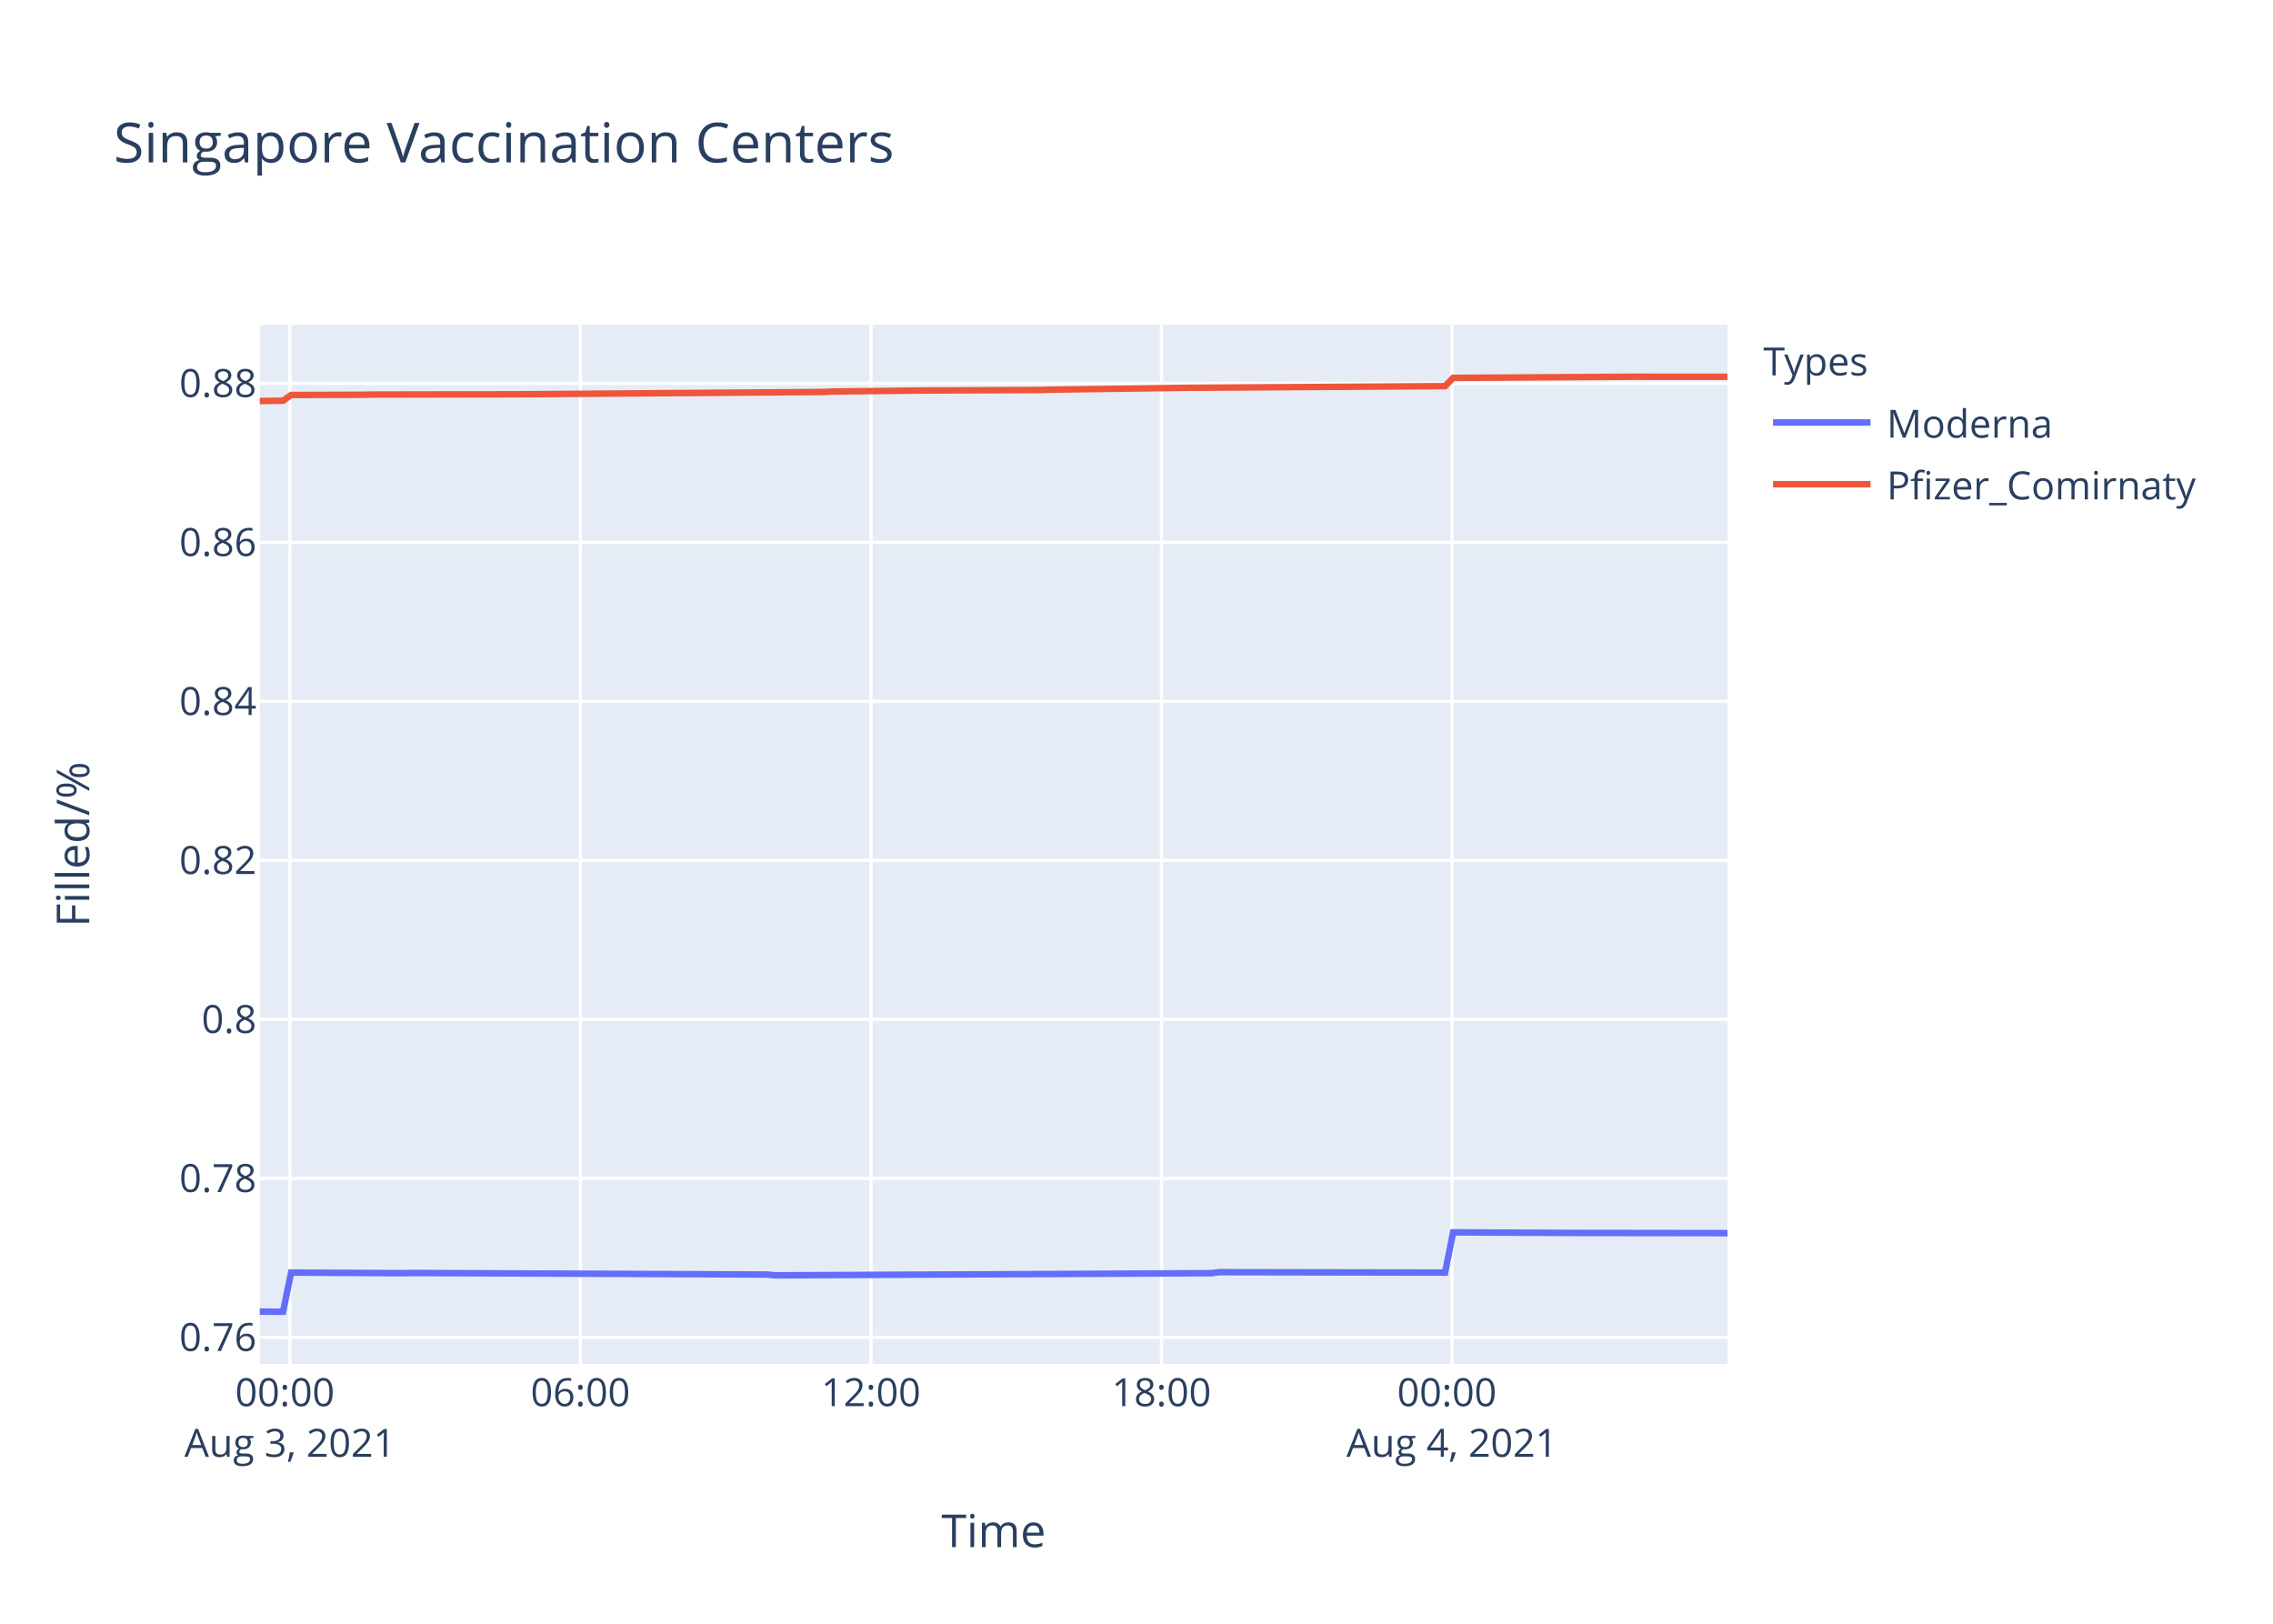
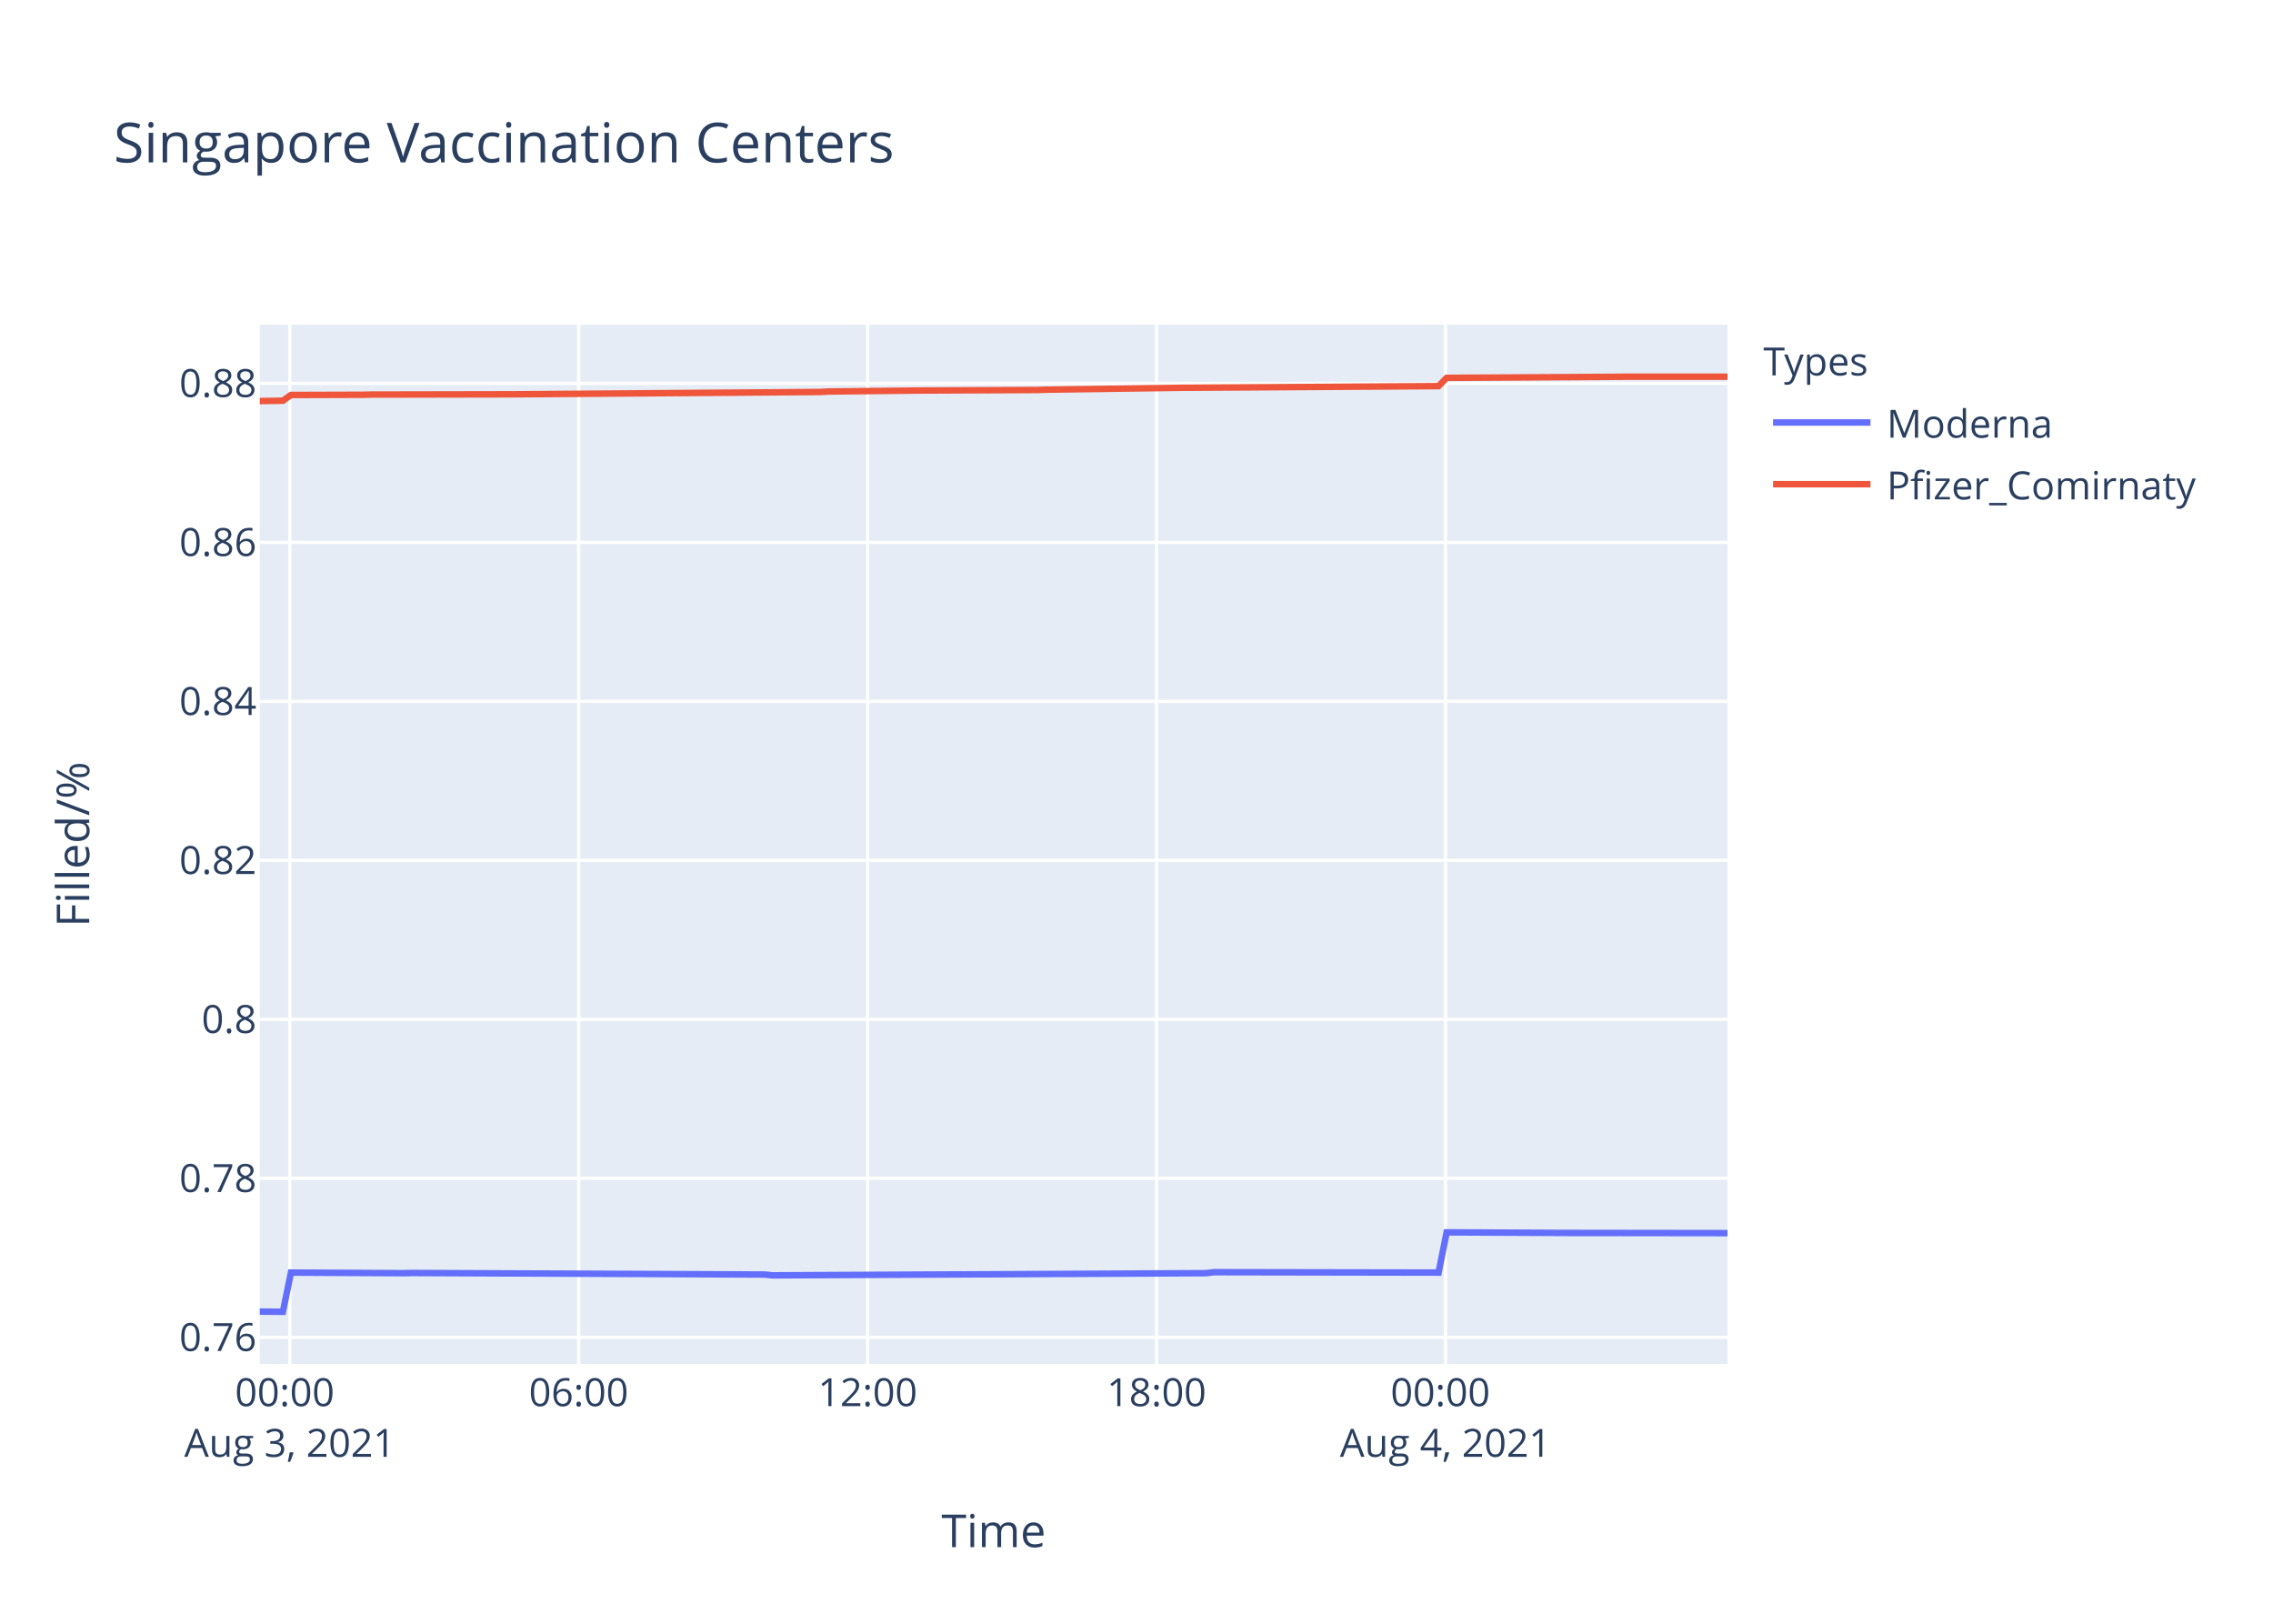
<svg xmlns="http://www.w3.org/2000/svg" class="main-svg" width="700" height="500" style="" viewBox="0 0 700 500">
  <rect x="0" y="0" width="700" height="500" style="fill: rgb(255, 255, 255); fill-opacity: 1;" />
-   <defs id="defs-13fd7d">
+   <defs id="defs-993881">
    <g class="clips">
-       <clipPath id="clip13fd7dxyplot" class="plotclip">
+       <clipPath id="clip993881xyplot" class="plotclip">
        <rect width="452" height="320" />
      </clipPath>
-       <clipPath class="axesclip" id="clip13fd7dx">
+       <clipPath class="axesclip" id="clip993881x">
        <rect x="80" y="0" width="452" height="500" />
      </clipPath>
-       <clipPath class="axesclip" id="clip13fd7dy">
+       <clipPath class="axesclip" id="clip993881y">
        <rect x="0" y="100" width="700" height="320" />
      </clipPath>
-       <clipPath class="axesclip" id="clip13fd7dxy">
+       <clipPath class="axesclip" id="clip993881xy">
        <rect x="80" y="100" width="452" height="320" />
      </clipPath>
    </g>
    <g class="gradients" />
  </defs>
  <g class="bglayer">
    <rect class="bg" x="80" y="100" width="452" height="320" style="fill: rgb(229, 236, 246); fill-opacity: 1; stroke-width: 0;" />
  </g>
  <g class="layer-below">
    <g class="imagelayer" />
    <g class="shapelayer" />
  </g>
  <g class="cartesianlayer">
    <g class="subplot xy">
      <g class="layer-subplot">
        <g class="shapelayer" />
        <g class="imagelayer" />
      </g>
      <g class="gridlayer">
        <g class="x">
-           <path class="xgrid crisp" transform="translate(89.29,0)" d="M0,100v320" style="stroke: rgb(255, 255, 255); stroke-opacity: 1; stroke-width: 1px;" />
-           <path class="xgrid crisp" transform="translate(178.75,0)" d="M0,100v320" style="stroke: rgb(255, 255, 255); stroke-opacity: 1; stroke-width: 1px;" />
-           <path class="xgrid crisp" transform="translate(268.22,0)" d="M0,100v320" style="stroke: rgb(255, 255, 255); stroke-opacity: 1; stroke-width: 1px;" />
-           <path class="xgrid crisp" transform="translate(357.68,0)" d="M0,100v320" style="stroke: rgb(255, 255, 255); stroke-opacity: 1; stroke-width: 1px;" />
-           <path class="xgrid crisp" transform="translate(447.15,0)" d="M0,100v320" style="stroke: rgb(255, 255, 255); stroke-opacity: 1; stroke-width: 1px;" />
+           <path class="xgrid crisp" transform="translate(89.24,0)" d="M0,100v320" style="stroke: rgb(255, 255, 255); stroke-opacity: 1; stroke-width: 1px;" />
+           <path class="xgrid crisp" transform="translate(178.21,0)" d="M0,100v320" style="stroke: rgb(255, 255, 255); stroke-opacity: 1; stroke-width: 1px;" />
+           <path class="xgrid crisp" transform="translate(267.19,0)" d="M0,100v320" style="stroke: rgb(255, 255, 255); stroke-opacity: 1; stroke-width: 1px;" />
+           <path class="xgrid crisp" transform="translate(356.17,0)" d="M0,100v320" style="stroke: rgb(255, 255, 255); stroke-opacity: 1; stroke-width: 1px;" />
+           <path class="xgrid crisp" transform="translate(445.14,0)" d="M0,100v320" style="stroke: rgb(255, 255, 255); stroke-opacity: 1; stroke-width: 1px;" />
        </g>
        <g class="y">
          <path class="ygrid crisp" transform="translate(0,411.81)" d="M80,0h452" style="stroke: rgb(255, 255, 255); stroke-opacity: 1; stroke-width: 1px;" />
          <path class="ygrid crisp" transform="translate(0,362.85)" d="M80,0h452" style="stroke: rgb(255, 255, 255); stroke-opacity: 1; stroke-width: 1px;" />
          <path class="ygrid crisp" transform="translate(0,313.89)" d="M80,0h452" style="stroke: rgb(255, 255, 255); stroke-opacity: 1; stroke-width: 1px;" />
          <path class="ygrid crisp" transform="translate(0,264.93)" d="M80,0h452" style="stroke: rgb(255, 255, 255); stroke-opacity: 1; stroke-width: 1px;" />
          <path class="ygrid crisp" transform="translate(0,215.97)" d="M80,0h452" style="stroke: rgb(255, 255, 255); stroke-opacity: 1; stroke-width: 1px;" />
          <path class="ygrid crisp" transform="translate(0,167.01)" d="M80,0h452" style="stroke: rgb(255, 255, 255); stroke-opacity: 1; stroke-width: 1px;" />
          <path class="ygrid crisp" transform="translate(0,118.05)" d="M80,0h452" style="stroke: rgb(255, 255, 255); stroke-opacity: 1; stroke-width: 1px;" />
        </g>
      </g>
      <g class="zerolinelayer" />
      <path class="xlines-below" />
      <path class="ylines-below" />
      <g class="overlines-below" />
      <g class="xaxislayer-below" />
      <g class="yaxislayer-below" />
      <g class="overaxes-below" />
-       <g class="plot" transform="translate(80,100)" clip-path="url('#clip13fd7dxyplot')">
+       <g class="plot" transform="translate(80,100)" clip-path="url('#clip993881xyplot')">
        <g class="scatterlayer mlayer">
-           <g class="trace scatter trace8fde91" style="stroke-miterlimit: 2; opacity: 1;">
+           <g class="trace scatter trace1b5100" style="stroke-miterlimit: 2; opacity: 1;">
            <g class="fills" />
            <g class="errorbars" />
            <g class="lines">
-               <path class="js-line" d="M0,303.88L7.16,303.94L9.65,291.87L44.44,292.05L46.92,291.99L156.28,292.47L158.75,292.72L292.96,292.05L295.44,291.75L365.02,291.87L367.51,279.48L404.78,279.66L407.27,279.66L452,279.72" style="vector-effect: non-scaling-stroke; fill: none; stroke: rgb(99, 110, 250); stroke-opacity: 1; stroke-width: 2px; opacity: 1;" />
+               <path class="js-line" d="M0,303.88L7.12,303.94L9.6,291.87L44.19,292.05L46.66,291.99L155.42,292.47L157.89,292.72L291.36,292.05L293.83,291.75L363.03,291.87L365.51,279.48L402.57,279.66L405.05,279.66L452,279.72" style="vector-effect: non-scaling-stroke; fill: none; stroke: rgb(99, 110, 250); stroke-opacity: 1; stroke-width: 2px; opacity: 1;" />
            </g>
            <g class="points" />
            <g class="text" />
          </g>
-           <g class="trace scatter traceb9348f" style="stroke-miterlimit: 2; opacity: 1;">
+           <g class="trace scatter trace8b0ac3" style="stroke-miterlimit: 2; opacity: 1;">
            <g class="fills" />
            <g class="errorbars" />
            <g class="lines">
-               <path class="js-line" d="M0,23.49L7.16,23.39L9.65,21.63L32.02,21.56L34.51,21.5L76.76,21.42L79.23,21.41L173.67,20.7L176.14,20.56L201,20.29L203.48,20.26L240.76,20.09L243.25,20L285.5,19.41L287.98,19.4L365.02,18.9L367.51,16.35L419.7,16.03L422.18,16.01L452,16.03" style="vector-effect: non-scaling-stroke; fill: none; stroke: rgb(239, 85, 59); stroke-opacity: 1; stroke-width: 2px; opacity: 1;" />
+               <path class="js-line" d="M0,23.49L7.12,23.39L9.6,21.63L31.84,21.56L34.32,21.5L76.34,21.42L78.8,21.41L172.72,20.7L175.18,20.56L199.9,20.29L202.37,20.26L239.45,20.09L241.92,20L283.94,19.41L286.41,19.4L363.03,18.9L365.51,16.35L417.41,16.03L419.87,16.01L452,16.01" style="vector-effect: non-scaling-stroke; fill: none; stroke: rgb(239, 85, 59); stroke-opacity: 1; stroke-width: 2px; opacity: 1;" />
            </g>
            <g class="points" />
            <g class="text" />
          </g>
        </g>
      </g>
      <g class="overplot" />
      <path class="xlines-above crisp" d="M0,0" style="fill: none;" />
      <path class="ylines-above crisp" d="M0,0" style="fill: none;" />
      <g class="overlines-above" />
      <g class="xaxislayer-above">
        <g class="xtick">
-           <text text-anchor="middle" x="0" y="433" transform="translate(89.29,0)" style="font-family: 'Open Sans', verdana, arial, sans-serif; font-size: 12px; fill: rgb(42, 63, 95); fill-opacity: 1; white-space: pre;">
+           <text text-anchor="middle" x="0" y="433" transform="translate(89.24,0)" style="font-family: 'Open Sans', verdana, arial, sans-serif; font-size: 12px; fill: rgb(42, 63, 95); fill-opacity: 1; white-space: pre;">
            <tspan class="line" dy="0em" x="0" y="433">00:00</tspan>
            <tspan class="line" dy="1.3em" x="0" y="433">Aug 3, 2021</tspan>
          </text>
        </g>
        <g class="xtick">
-           <text text-anchor="middle" x="0" y="433" transform="translate(178.75,0)" style="font-family: 'Open Sans', verdana, arial, sans-serif; font-size: 12px; fill: rgb(42, 63, 95); fill-opacity: 1; white-space: pre;">06:00</text>
+           <text text-anchor="middle" x="0" y="433" transform="translate(178.21,0)" style="font-family: 'Open Sans', verdana, arial, sans-serif; font-size: 12px; fill: rgb(42, 63, 95); fill-opacity: 1; white-space: pre;">06:00</text>
        </g>
        <g class="xtick">
-           <text text-anchor="middle" x="0" y="433" transform="translate(268.22,0)" style="font-family: 'Open Sans', verdana, arial, sans-serif; font-size: 12px; fill: rgb(42, 63, 95); fill-opacity: 1; white-space: pre;">12:00</text>
+           <text text-anchor="middle" x="0" y="433" transform="translate(267.19,0)" style="font-family: 'Open Sans', verdana, arial, sans-serif; font-size: 12px; fill: rgb(42, 63, 95); fill-opacity: 1; white-space: pre;">12:00</text>
        </g>
        <g class="xtick">
-           <text text-anchor="middle" x="0" y="433" transform="translate(357.68,0)" style="font-family: 'Open Sans', verdana, arial, sans-serif; font-size: 12px; fill: rgb(42, 63, 95); fill-opacity: 1; white-space: pre;">18:00</text>
+           <text text-anchor="middle" x="0" y="433" transform="translate(356.17,0)" style="font-family: 'Open Sans', verdana, arial, sans-serif; font-size: 12px; fill: rgb(42, 63, 95); fill-opacity: 1; white-space: pre;">18:00</text>
        </g>
        <g class="xtick">
-           <text text-anchor="middle" x="0" y="433" transform="translate(447.15,0)" style="font-family: 'Open Sans', verdana, arial, sans-serif; font-size: 12px; fill: rgb(42, 63, 95); fill-opacity: 1; white-space: pre;">
+           <text text-anchor="middle" x="0" y="433" transform="translate(445.14,0)" style="font-family: 'Open Sans', verdana, arial, sans-serif; font-size: 12px; fill: rgb(42, 63, 95); fill-opacity: 1; white-space: pre;">
            <tspan class="line" dy="0em" x="0" y="433">00:00</tspan>
            <tspan class="line" dy="1.3em" x="0" y="433">Aug 4, 2021</tspan>
          </text>
        </g>
      </g>
      <g class="yaxislayer-above">
        <g class="ytick">
          <text text-anchor="end" x="79" y="4.2" transform="translate(0,411.81)" style="font-family: 'Open Sans', verdana, arial, sans-serif; font-size: 12px; fill: rgb(42, 63, 95); fill-opacity: 1; white-space: pre;">0.76</text>
        </g>
        <g class="ytick">
          <text text-anchor="end" x="79" y="4.2" transform="translate(0,362.85)" style="font-family: 'Open Sans', verdana, arial, sans-serif; font-size: 12px; fill: rgb(42, 63, 95); fill-opacity: 1; white-space: pre;">0.78</text>
        </g>
        <g class="ytick">
          <text text-anchor="end" x="79" y="4.2" transform="translate(0,313.89)" style="font-family: 'Open Sans', verdana, arial, sans-serif; font-size: 12px; fill: rgb(42, 63, 95); fill-opacity: 1; white-space: pre;">0.8</text>
        </g>
        <g class="ytick">
          <text text-anchor="end" x="79" y="4.2" transform="translate(0,264.93)" style="font-family: 'Open Sans', verdana, arial, sans-serif; font-size: 12px; fill: rgb(42, 63, 95); fill-opacity: 1; white-space: pre;">0.82</text>
        </g>
        <g class="ytick">
          <text text-anchor="end" x="79" y="4.2" transform="translate(0,215.97)" style="font-family: 'Open Sans', verdana, arial, sans-serif; font-size: 12px; fill: rgb(42, 63, 95); fill-opacity: 1; white-space: pre;">0.84</text>
        </g>
        <g class="ytick">
          <text text-anchor="end" x="79" y="4.2" transform="translate(0,167.01)" style="font-family: 'Open Sans', verdana, arial, sans-serif; font-size: 12px; fill: rgb(42, 63, 95); fill-opacity: 1; white-space: pre;">0.86</text>
        </g>
        <g class="ytick">
          <text text-anchor="end" x="79" y="4.2" transform="translate(0,118.05)" style="font-family: 'Open Sans', verdana, arial, sans-serif; font-size: 12px; fill: rgb(42, 63, 95); fill-opacity: 1; white-space: pre;">0.88</text>
        </g>
      </g>
      <g class="overaxes-above" />
    </g>
  </g>
  <g class="polarlayer" />
  <g class="ternarylayer" />
  <g class="geolayer" />
  <g class="funnelarealayer" />
  <g class="pielayer" />
  <g class="treemaplayer" />
  <g class="sunburstlayer" />
  <g class="glimages" />
-   <defs id="topdefs-13fd7d">
+   <defs id="topdefs-993881">
    <g class="clips" />
-     <clipPath id="legend13fd7d">
+     <clipPath id="legend993881">
      <rect width="147" height="64" x="0" y="0" />
    </clipPath>
  </defs>
  <g class="layer-above">
    <g class="imagelayer" />
    <g class="shapelayer" />
  </g>
  <g class="infolayer">
    <g class="legend" pointer-events="all" transform="translate(541.04,100)">
      <rect class="bg" shape-rendering="crispEdges" width="147" height="64" x="0" y="0" style="stroke: rgb(68, 68, 68); stroke-opacity: 1; fill: rgb(255, 255, 255); fill-opacity: 1; stroke-width: 0px;" />
-       <g class="scrollbox" transform="" clip-path="url('#legend13fd7d')">
+       <g class="scrollbox" transform="" clip-path="url('#legend993881')">
        <text class="legendtitletext" text-anchor="start" x="2" y="15.6" style="font-family: 'Open Sans', verdana, arial, sans-serif; font-size: 12px; fill: rgb(42, 63, 95); fill-opacity: 1; white-space: pre;">Types</text>
        <g class="groups" transform="">
          <g class="traces" transform="translate(0,30.1)" style="opacity: 1;">
            <text class="legendtext" text-anchor="start" x="40" y="4.68" style="font-family: 'Open Sans', verdana, arial, sans-serif; font-size: 12px; fill: rgb(42, 63, 95); fill-opacity: 1; white-space: pre;">Moderna</text>
            <g class="layers" style="opacity: 1;">
              <g class="legendfill" />
              <g class="legendlines">
                <path class="js-line" d="M5,0h30" style="fill: none; stroke: rgb(99, 110, 250); stroke-opacity: 1; stroke-width: 2px;" />
              </g>
              <g class="legendsymbols">
                <g class="legendpoints" />
              </g>
            </g>
            <rect class="legendtoggle" x="0" y="-9.5" width="141.656" height="19" style="fill: rgb(0, 0, 0); fill-opacity: 0;" />
          </g>
        </g>
        <g class="groups" transform="">
          <g class="traces" transform="translate(0,49.1)" style="opacity: 1;">
            <text class="legendtext" text-anchor="start" x="40" y="4.68" style="font-family: 'Open Sans', verdana, arial, sans-serif; font-size: 12px; fill: rgb(42, 63, 95); fill-opacity: 1; white-space: pre;">Pfizer_Comirnaty</text>
            <g class="layers" style="opacity: 1;">
              <g class="legendfill" />
              <g class="legendlines">
                <path class="js-line" d="M5,0h30" style="fill: none; stroke: rgb(239, 85, 59); stroke-opacity: 1; stroke-width: 2px;" />
              </g>
              <g class="legendsymbols">
                <g class="legendpoints" />
              </g>
            </g>
            <rect class="legendtoggle" x="0" y="-9.5" width="141.656" height="19" style="fill: rgb(0, 0, 0); fill-opacity: 0;" />
          </g>
        </g>
      </g>
      <rect class="scrollbar" rx="20" ry="3" width="0" height="0" x="0" y="0" style="fill: rgb(128, 139, 164); fill-opacity: 1;" />
    </g>
    <g class="g-gtitle">
      <text class="gtitle" x="35" y="50" text-anchor="start" dy="0em" style="font-family: 'Open Sans', verdana, arial, sans-serif; font-size: 17px; fill: rgb(42, 63, 95); opacity: 1; font-weight: normal; white-space: pre;">Singapore Vaccination Centers</text>
    </g>
    <g class="g-xtitle">
      <text class="xtitle" x="306" y="476.409" text-anchor="middle" style="font-family: 'Open Sans', verdana, arial, sans-serif; font-size: 14px; fill: rgb(42, 63, 95); opacity: 1; font-weight: normal; white-space: pre;">Time</text>
    </g>
    <g class="g-ytitle">
      <text class="ytitle" transform="rotate(-90,27.48125,260)" x="27.481" y="260" text-anchor="middle" style="font-family: 'Open Sans', verdana, arial, sans-serif; font-size: 14px; fill: rgb(42, 63, 95); opacity: 1; font-weight: normal; white-space: pre;">Filled/%</text>
    </g>
  </g>
</svg>
